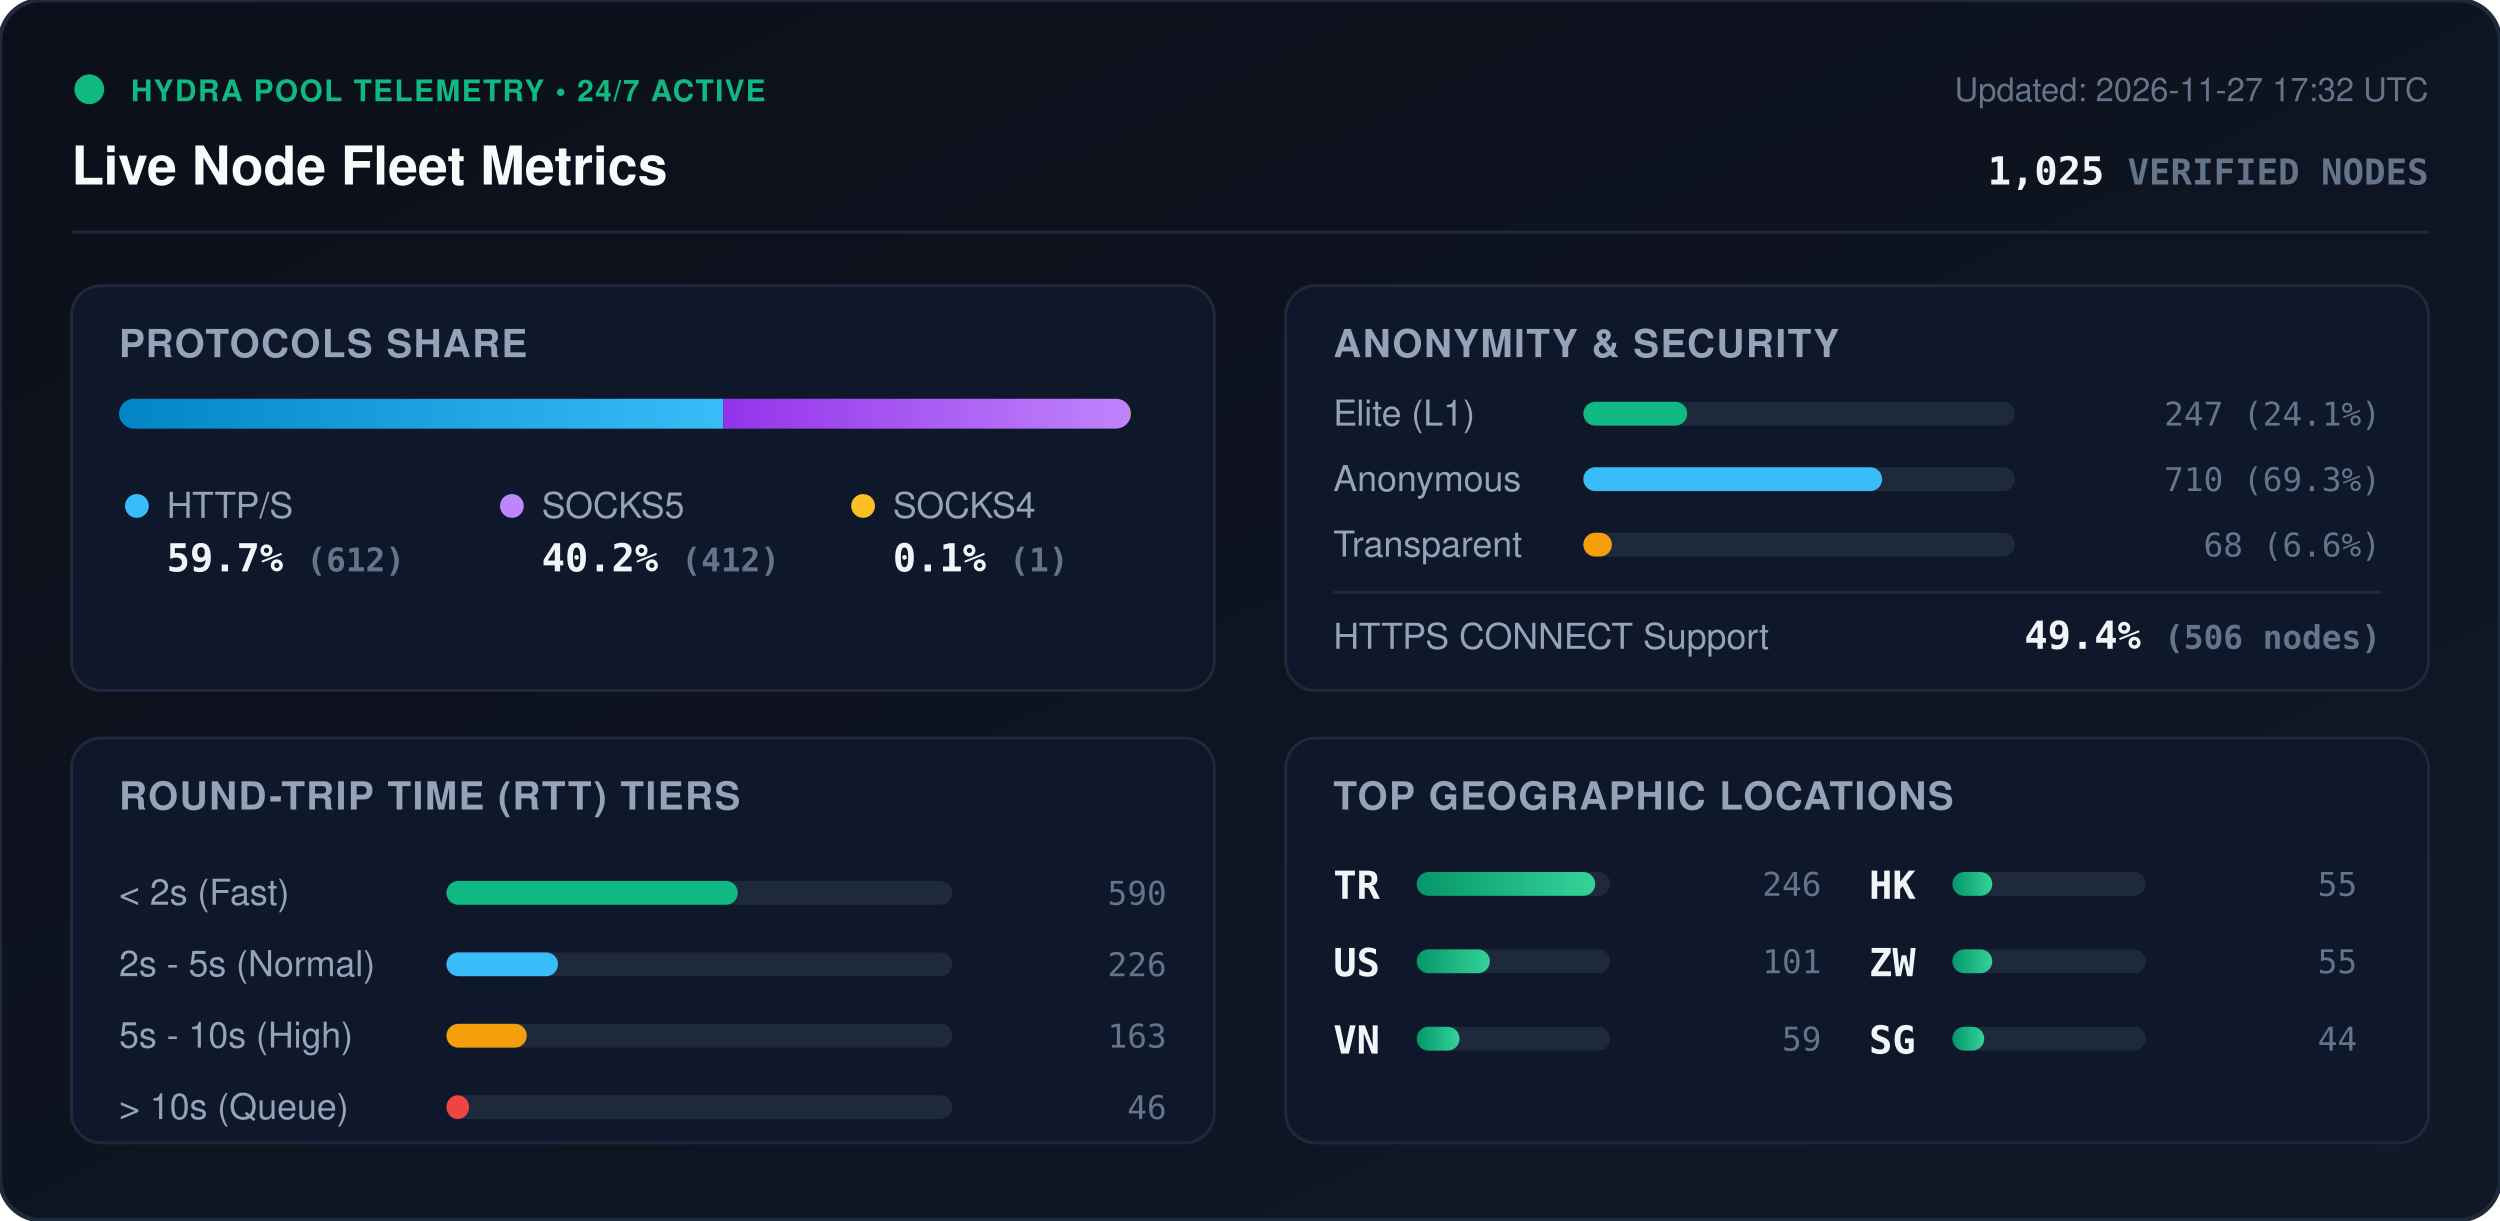
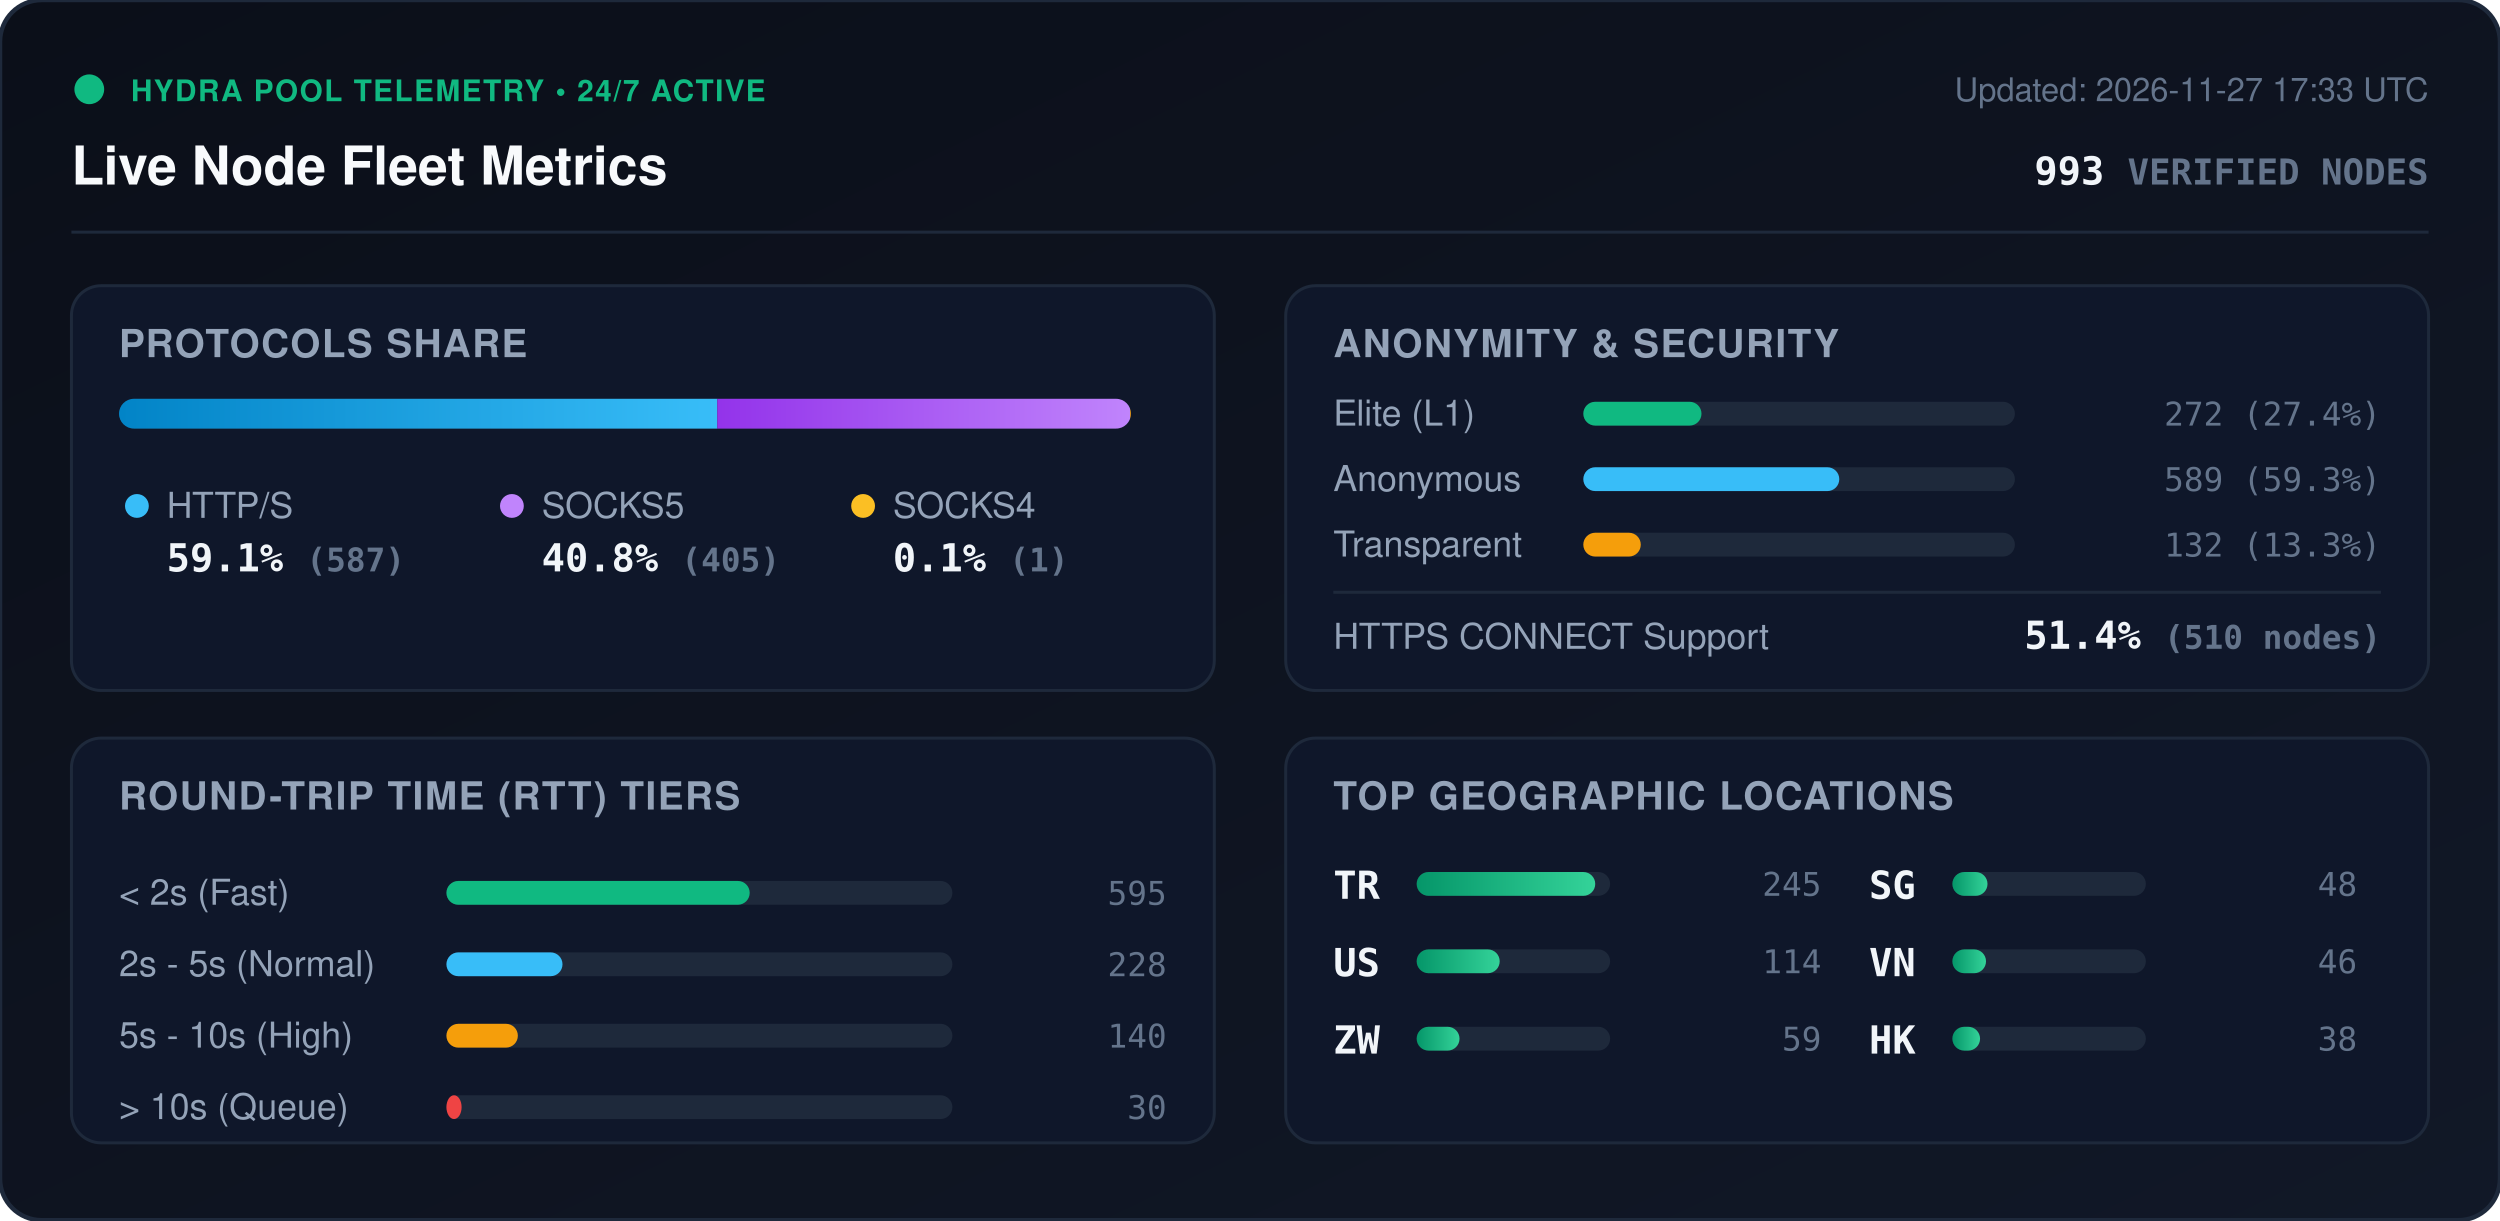
<svg xmlns="http://www.w3.org/2000/svg" viewBox="0 0 840 410" width="840" height="410" style="max-width: 100%; height: auto;">
  <defs>
    <linearGradient id="bg" x1="0%" y1="0%" x2="100%" y2="100%">
      <stop offset="0%" stop-color="#0b0f19" />
      <stop offset="100%" stop-color="#111827" />
    </linearGradient>
    <linearGradient id="bar-http" x1="0%" y1="0%" x2="100%" y2="0%">
      <stop offset="0%" stop-color="#0284c7" />
      <stop offset="100%" stop-color="#38bdf8" />
    </linearGradient>
    <linearGradient id="bar-socks5" x1="0%" y1="0%" x2="100%" y2="0%">
      <stop offset="0%" stop-color="#9333ea" />
      <stop offset="100%" stop-color="#c084fc" />
    </linearGradient>
    <linearGradient id="bar-socks4" x1="0%" y1="0%" x2="100%" y2="0%">
      <stop offset="0%" stop-color="#d97706" />
      <stop offset="100%" stop-color="#fbbf24" />
    </linearGradient>
    <linearGradient id="bar-green" x1="0%" y1="0%" x2="100%" y2="0%">
      <stop offset="0%" stop-color="#059669" />
      <stop offset="100%" stop-color="#34d399" />
    </linearGradient>
    <clipPath id="prog-track-clip">
      <rect width="340.0" height="10" rx="5" />
    </clipPath>
    <style>
      .title { font: 700 18px -apple-system, BlinkMacSystemFont, 'Segoe UI', Helvetica, Arial, sans-serif; fill: #f8fafc; }
      .sub { font: 500 11px -apple-system, BlinkMacSystemFont, 'Segoe UI', Helvetica, Arial, sans-serif; fill: #64748b; }
      .section-hdr { font: 600 13px -apple-system, BlinkMacSystemFont, 'Segoe UI', Helvetica, Arial, sans-serif; fill: #94a3b8; letter-spacing: 0.5px; }
      .metric-val { font: 700 13px -apple-system, BlinkMacSystemFont, 'Segoe UI', Helvetica, Arial, sans-serif; fill: #f1f5f9; }
      .metric-lbl { font: 500 12px -apple-system, BlinkMacSystemFont, 'Segoe UI', Helvetica, Arial, sans-serif; fill: #94a3b8; }
      .badge-txt { font: 700 10px -apple-system, BlinkMacSystemFont, 'Segoe UI', Helvetica, Arial, sans-serif; fill: #10b981; letter-spacing: 0.5px; }
      .mono { font-family: ui-monospace, SFMono-Regular, Menlo, Monaco, Consolas, monospace; }
      .pulse { animation: beacon 2s infinite ease-in-out; }
      @keyframes beacon { 0%, 100% { opacity: 1; } 50% { opacity: 0.35; } }
    </style>
  </defs>
  <rect width="840" height="410" rx="14" fill="url(#bg)" stroke="#1e293b" stroke-width="1.5" />
  <g transform="translate(24, 24)">
    <circle cx="6" cy="6" r="5" fill="#10b981" class="pulse" />
    <text x="20" y="10" class="badge-txt">HYDRA POOL TELEMETRY • 24/7 ACTIVE</text>
    <text x="0" y="38" class="title">Live Node Fleet Metrics</text>
-     <text x="792" y="10" text-anchor="end" class="sub">Updated: 2026-11-27 17:32 UTC</text>
-     <text x="792" y="38" text-anchor="end" class="metric-val mono" fill="#38bdf8">1,025 <tspan font-size="12" fill="#64748b">VERIFIED NODES</tspan>
+     <text x="792" y="10" text-anchor="end" class="sub">Updated: 2026-11-27 17:33 UTC</text>
+     <text x="792" y="38" text-anchor="end" class="metric-val mono" fill="#38bdf8">993 <tspan font-size="12" fill="#64748b">VERIFIED NODES</tspan>
    </text>
  </g>
  <line x1="24" y1="78" x2="816" y2="78" stroke="#1e293b" stroke-width="1" />
  <g transform="translate(24, 96)">
    <rect width="384" height="136" rx="10" fill="#0f172a" stroke="#1e293b" />
    <text x="16" y="24" class="section-hdr">PROTOCOLS SHARE</text>
    <g transform="translate(16, 38)">
      <rect width="340.0" height="10" rx="5" fill="#1e293b" />
      <g clip-path="url(#prog-track-clip)">
-         <rect x="0" width="203.0" height="10" fill="url(#bar-http)" />
-         <rect x="203.0" width="136.7" height="10" fill="url(#bar-socks5)" />
+         <rect x="0" width="201.0" height="10" fill="url(#bar-http)" />
+         <rect x="201.0" width="138.7" height="10" fill="url(#bar-socks5)" />
        <rect x="339.7" width="0.3" height="10" fill="url(#bar-socks4)" />
      </g>
    </g>
    <g transform="translate(16, 68)">
      <circle cx="6" cy="6" r="4" fill="#38bdf8" />
      <text x="16" y="10" class="metric-lbl">HTTP/S</text>
-       <text x="16" y="28" class="metric-val mono">59.7% <tspan font-size="11" fill="#64748b">(612)</tspan>
+       <text x="16" y="28" class="metric-val mono">59.1% <tspan font-size="11" fill="#64748b">(587)</tspan>
      </text>
      <circle cx="132" cy="6" r="4" fill="#c084fc" />
      <text x="142" y="10" class="metric-lbl">SOCKS5</text>
-       <text x="142" y="28" class="metric-val mono">40.2% <tspan font-size="11" fill="#64748b">(412)</tspan>
+       <text x="142" y="28" class="metric-val mono">40.8% <tspan font-size="11" fill="#64748b">(405)</tspan>
      </text>
      <circle cx="250" cy="6" r="4" fill="#fbbf24" />
      <text x="260" y="10" class="metric-lbl">SOCKS4</text>
      <text x="260" y="28" class="metric-val mono">0.1% <tspan font-size="11" fill="#64748b">(1)</tspan>
      </text>
    </g>
  </g>
  <g transform="translate(432, 96)">
    <rect width="384" height="136" rx="10" fill="#0f172a" stroke="#1e293b" />
    <text x="16" y="24" class="section-hdr">ANONYMITY &amp; SECURITY</text>
    <text x="16" y="47" class="metric-lbl">Elite (L1)</text>
    <rect x="100" y="39" width="145.0" height="8" rx="4" fill="#1e293b" />
-     <rect x="100" y="39" width="34.9" height="8" rx="4" fill="#10b981" />
-     <text x="368" y="47" text-anchor="end" class="mono sub" fill="#e2e8f0">247 (24.1%)</text>
+     <rect x="100" y="39" width="39.7" height="8" rx="4" fill="#10b981" />
+     <text x="368" y="47" text-anchor="end" class="mono sub" fill="#e2e8f0">272 (27.4%)</text>
    <text x="16" y="69" class="metric-lbl">Anonymous</text>
    <rect x="100" y="61" width="145.0" height="8" rx="4" fill="#1e293b" />
-     <rect x="100" y="61" width="100.4" height="8" rx="4" fill="#38bdf8" />
-     <text x="368" y="69" text-anchor="end" class="mono sub" fill="#e2e8f0">710 (69.3%)</text>
+     <rect x="100" y="61" width="86.0" height="8" rx="4" fill="#38bdf8" />
+     <text x="368" y="69" text-anchor="end" class="mono sub" fill="#e2e8f0">589 (59.3%)</text>
    <text x="16" y="91" class="metric-lbl">Transparent</text>
    <rect x="100" y="83" width="145.0" height="8" rx="4" fill="#1e293b" />
-     <rect x="100" y="83" width="9.6" height="8" rx="4" fill="#f59e0b" />
-     <text x="368" y="91" text-anchor="end" class="mono sub" fill="#e2e8f0">68 (6.6%)</text>
+     <rect x="100" y="83" width="19.3" height="8" rx="4" fill="#f59e0b" />
+     <text x="368" y="91" text-anchor="end" class="mono sub" fill="#e2e8f0">132 (13.3%)</text>
    <line x1="16" y1="103" x2="368" y2="103" stroke="#1e293b" stroke-width="1" />
    <text x="16" y="122" class="metric-lbl">HTTPS CONNECT Support</text>
-     <text x="368" y="122" text-anchor="end" class="metric-val mono" fill="#34d399">49.4% <tspan font-size="11" fill="#64748b">(506 nodes)</tspan>
+     <text x="368" y="122" text-anchor="end" class="metric-val mono" fill="#34d399">51.4% <tspan font-size="11" fill="#64748b">(510 nodes)</tspan>
    </text>
  </g>
  <g transform="translate(24, 248)">
    <rect width="384" height="136" rx="10" fill="#0f172a" stroke="#1e293b" />
    <text x="16" y="24" class="section-hdr">ROUND-TRIP TIME (RTT) TIERS</text>
    <g transform="translate(16, 42)">
      <text x="0" y="14" class="metric-lbl">&lt; 2s (Fast)</text>
      <rect x="110" y="6" width="170" height="8" rx="4" fill="#1e293b" />
-       <rect x="110" y="6" width="97.9" height="8" rx="4" fill="#10b981" />
-       <text x="352" y="14" text-anchor="end" class="mono sub">590</text>
+       <rect x="110" y="6" width="101.9" height="8" rx="4" fill="#10b981" />
+       <text x="352" y="14" text-anchor="end" class="mono sub">595</text>
      <text x="0" y="38" class="metric-lbl">2s - 5s (Normal)</text>
      <rect x="110" y="30" width="170" height="8" rx="4" fill="#1e293b" />
-       <rect x="110" y="30" width="37.5" height="8" rx="4" fill="#38bdf8" />
-       <text x="352" y="38" text-anchor="end" class="mono sub">226</text>
+       <rect x="110" y="30" width="39.0" height="8" rx="4" fill="#38bdf8" />
+       <text x="352" y="38" text-anchor="end" class="mono sub">228</text>
      <text x="0" y="62" class="metric-lbl">5s - 10s (High)</text>
      <rect x="110" y="54" width="170" height="8" rx="4" fill="#1e293b" />
-       <rect x="110" y="54" width="27.0" height="8" rx="4" fill="#f59e0b" />
-       <text x="352" y="62" text-anchor="end" class="mono sub">163</text>
+       <rect x="110" y="54" width="24.0" height="8" rx="4" fill="#f59e0b" />
+       <text x="352" y="62" text-anchor="end" class="mono sub">140</text>
      <text x="0" y="86" class="metric-lbl">&gt; 10s (Queue)</text>
      <rect x="110" y="78" width="170" height="8" rx="4" fill="#1e293b" />
-       <rect x="110" y="78" width="7.6" height="8" rx="4" fill="#ef4444" />
-       <text x="352" y="86" text-anchor="end" class="mono sub">46</text>
+       <rect x="110" y="78" width="5.1" height="8" rx="4" fill="#ef4444" />
+       <text x="352" y="86" text-anchor="end" class="mono sub">30</text>
    </g>
  </g>
  <g transform="translate(432, 248)">
    <rect width="384" height="136" rx="10" fill="#0f172a" stroke="#1e293b" />
    <text x="16" y="24" class="section-hdr">TOP GEOGRAPHIC LOCATIONS</text>
    <g transform="translate(16, 42)">
      <g transform="translate(0, 0)">
        <text x="0" y="12" class="mono metric-val" font-size="12">TR</text>
        <rect x="28" y="3" width="65" height="8" rx="4" fill="#1e293b" />
        <rect x="28" y="3" width="60.0" height="8" rx="4" fill="url(#bar-green)" />
-         <text x="164" y="11" text-anchor="end" class="mono sub">246</text>
+         <text x="164" y="11" text-anchor="end" class="mono sub">245</text>
      </g>
      <g transform="translate(0, 26)">
        <text x="0" y="12" class="mono metric-val" font-size="12">US</text>
        <rect x="28" y="3" width="65" height="8" rx="4" fill="#1e293b" />
-         <rect x="28" y="3" width="24.6" height="8" rx="4" fill="url(#bar-green)" />
-         <text x="164" y="11" text-anchor="end" class="mono sub">101</text>
+         <rect x="28" y="3" width="27.9" height="8" rx="4" fill="url(#bar-green)" />
+         <text x="164" y="11" text-anchor="end" class="mono sub">114</text>
      </g>
      <g transform="translate(0, 52)">
-         <text x="0" y="12" class="mono metric-val" font-size="12">VN</text>
+         <text x="0" y="12" class="mono metric-val" font-size="12">ZW</text>
        <rect x="28" y="3" width="65" height="8" rx="4" fill="#1e293b" />
        <rect x="28" y="3" width="14.4" height="8" rx="4" fill="url(#bar-green)" />
        <text x="164" y="11" text-anchor="end" class="mono sub">59</text>
      </g>
      <g transform="translate(180, 0)">
+         <text x="0" y="12" class="mono metric-val" font-size="12">SG</text>
+         <rect x="28" y="3" width="65" height="8" rx="4" fill="#1e293b" />
+         <rect x="28" y="3" width="11.8" height="8" rx="4" fill="url(#bar-green)" />
+         <text x="164" y="11" text-anchor="end" class="mono sub">48</text>
+       </g>
+       <g transform="translate(180, 26)">
+         <text x="0" y="12" class="mono metric-val" font-size="12">VN</text>
+         <rect x="28" y="3" width="65" height="8" rx="4" fill="#1e293b" />
+         <rect x="28" y="3" width="11.3" height="8" rx="4" fill="url(#bar-green)" />
+         <text x="164" y="11" text-anchor="end" class="mono sub">46</text>
+       </g>
+       <g transform="translate(180, 52)">
        <text x="0" y="12" class="mono metric-val" font-size="12">HK</text>
        <rect x="28" y="3" width="65" height="8" rx="4" fill="#1e293b" />
-         <rect x="28" y="3" width="13.4" height="8" rx="4" fill="url(#bar-green)" />
-         <text x="164" y="11" text-anchor="end" class="mono sub">55</text>
-       </g>
-       <g transform="translate(180, 26)">
-         <text x="0" y="12" class="mono metric-val" font-size="12">ZW</text>
-         <rect x="28" y="3" width="65" height="8" rx="4" fill="#1e293b" />
-         <rect x="28" y="3" width="13.4" height="8" rx="4" fill="url(#bar-green)" />
-         <text x="164" y="11" text-anchor="end" class="mono sub">55</text>
-       </g>
-       <g transform="translate(180, 52)">
-         <text x="0" y="12" class="mono metric-val" font-size="12">SG</text>
-         <rect x="28" y="3" width="65" height="8" rx="4" fill="#1e293b" />
-         <rect x="28" y="3" width="10.7" height="8" rx="4" fill="url(#bar-green)" />
-         <text x="164" y="11" text-anchor="end" class="mono sub">44</text>
+         <rect x="28" y="3" width="9.3" height="8" rx="4" fill="url(#bar-green)" />
+         <text x="164" y="11" text-anchor="end" class="mono sub">38</text>
      </g>
    </g>
  </g>
</svg>
